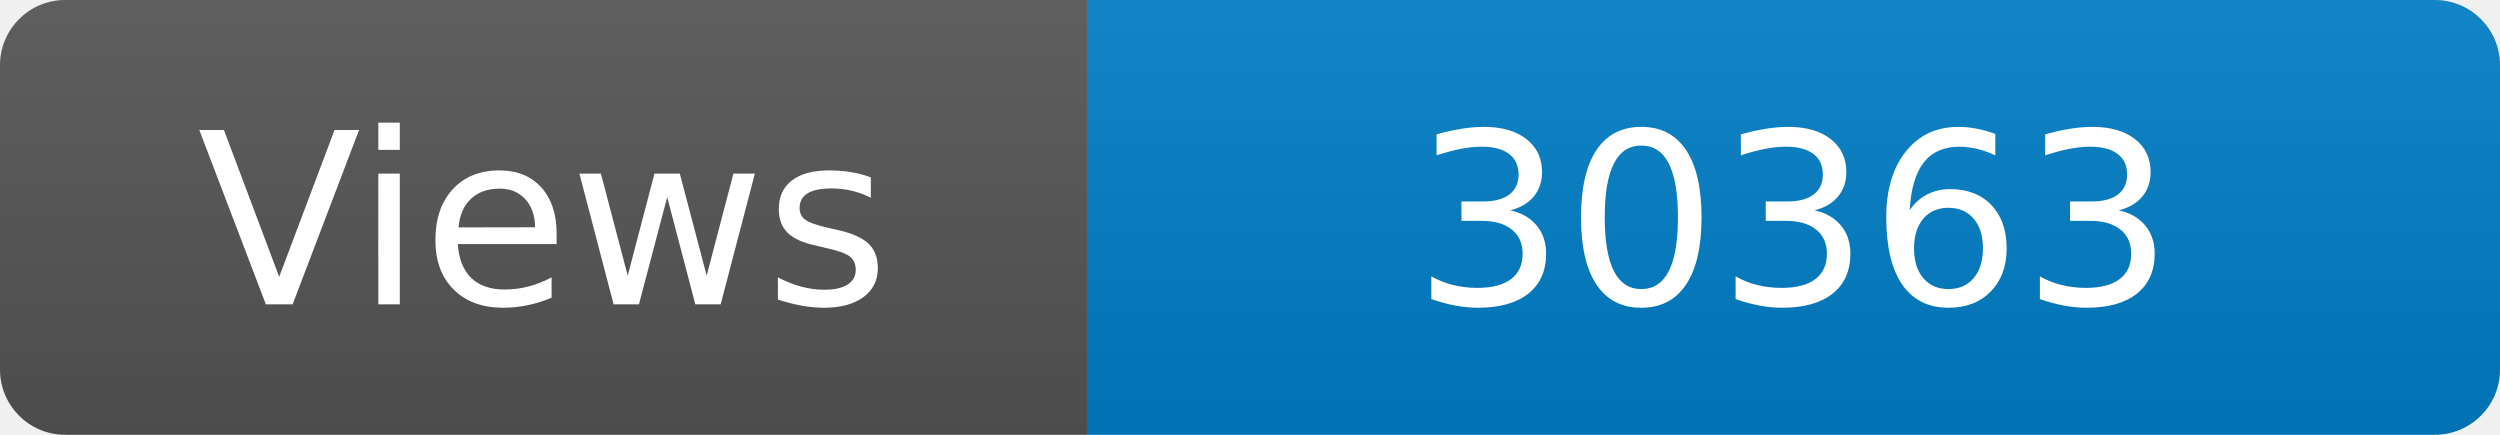
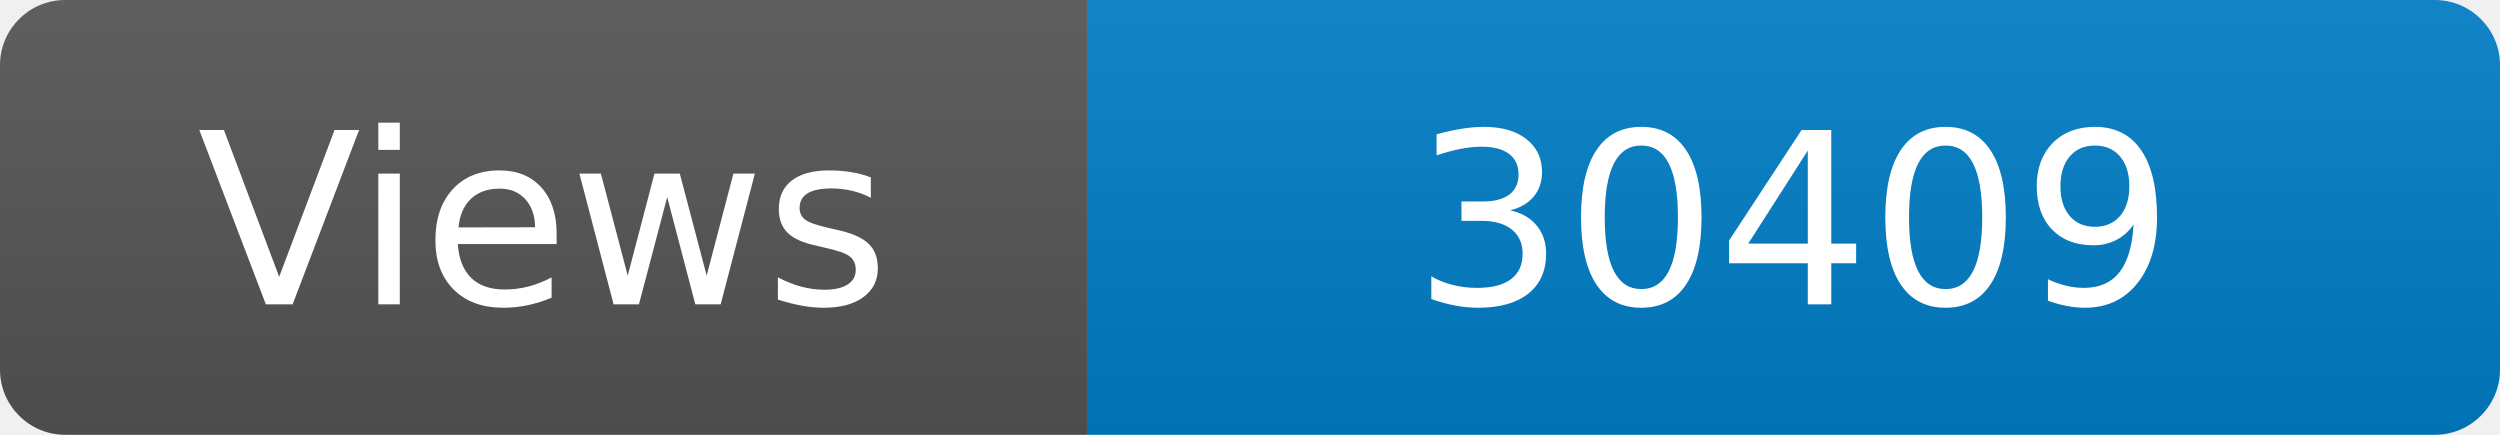
<svg xmlns="http://www.w3.org/2000/svg" width="115" height="20" role="img" aria-label="Maintained?: yes">
  <linearGradient id="s" x2="0" y2="100%">
    <stop offset="0" stop-color="#bbb" stop-opacity=".1" />
    <stop offset="1" stop-opacity=".1" />
  </linearGradient>
  <clipPath id="r">
    <rect width="115" height="20" rx="3" fill="#fff" />
  </clipPath>
  <g clip-path="url(#r)">
    <rect width="50" height="20" fill="#555" />
    <rect x="50" width="160" height="20" fill="#007ec6" />
    <rect width="115" height="20" fill="url(#s)" />
  </g>
  <g fill="#fff" text-anchor="middle" font-family="Verdana,Geneva,DejaVu Sans,sans-serif" font-size="110">
    <text x="250" y="140" transform="scale(.1)" fill="#fff">Views</text>
-     <text x="825" y="140" transform="scale(.1)" fill="#fff">30363</text>
+     <text x="825" y="140" transform="scale(.1)" fill="#fff">30409</text>
  </g>
</svg>
